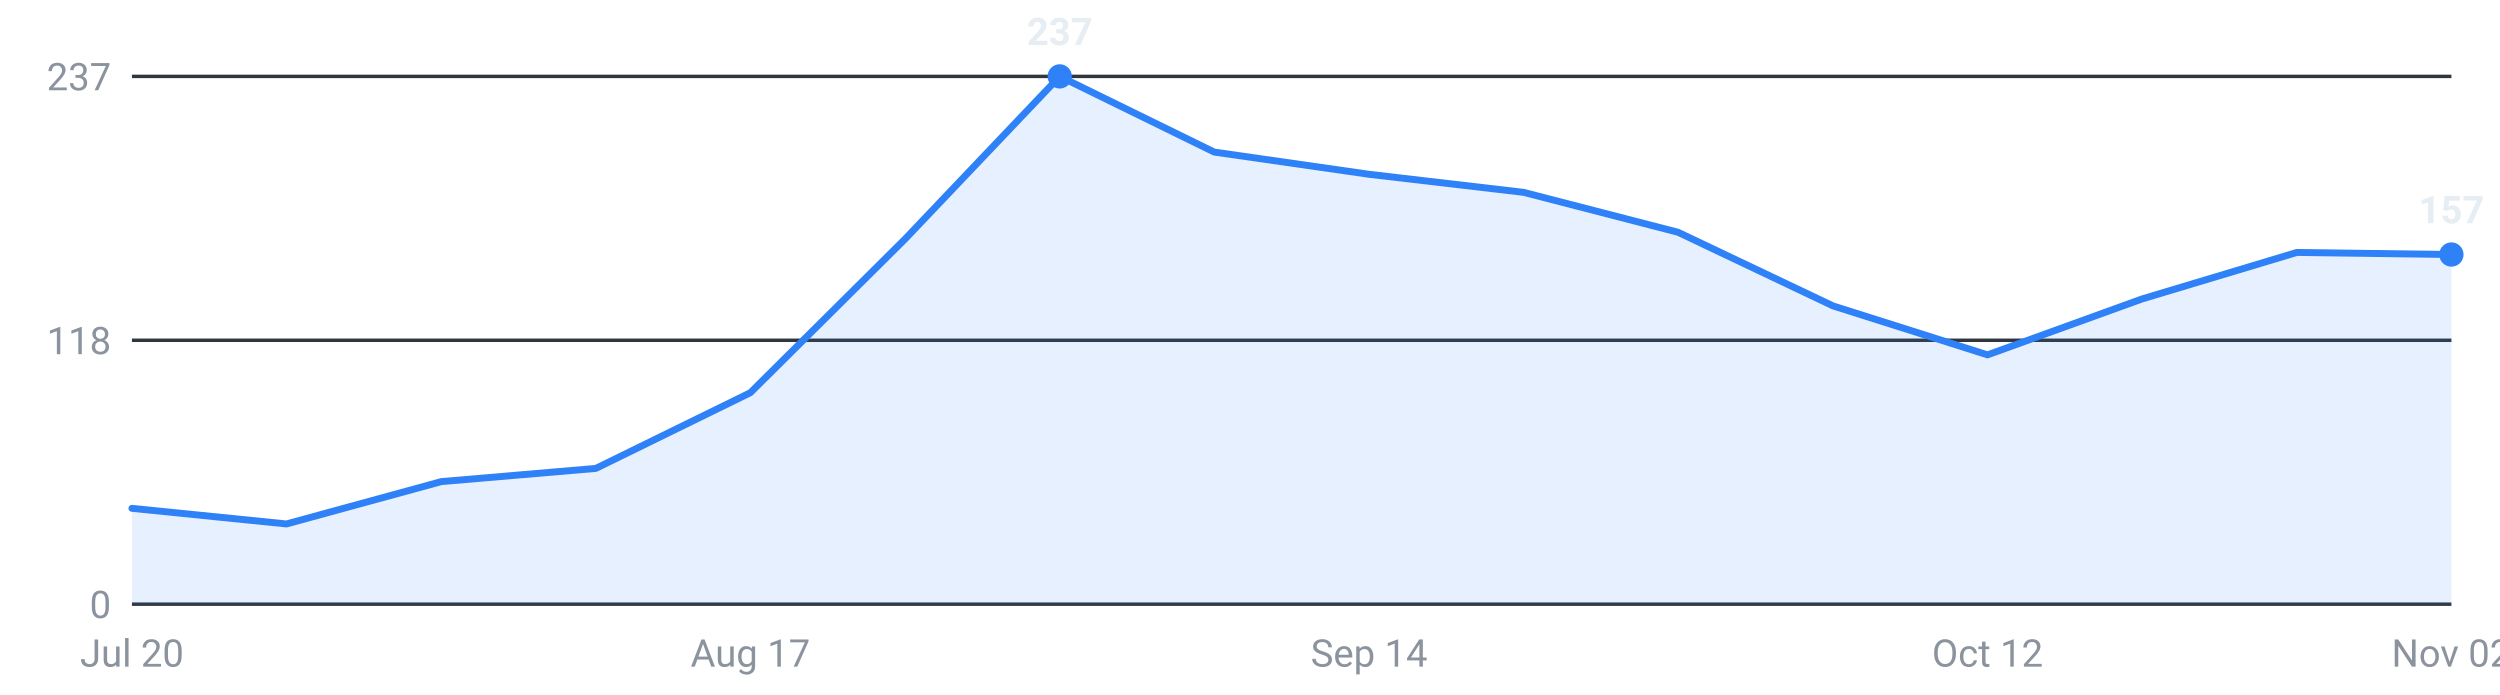
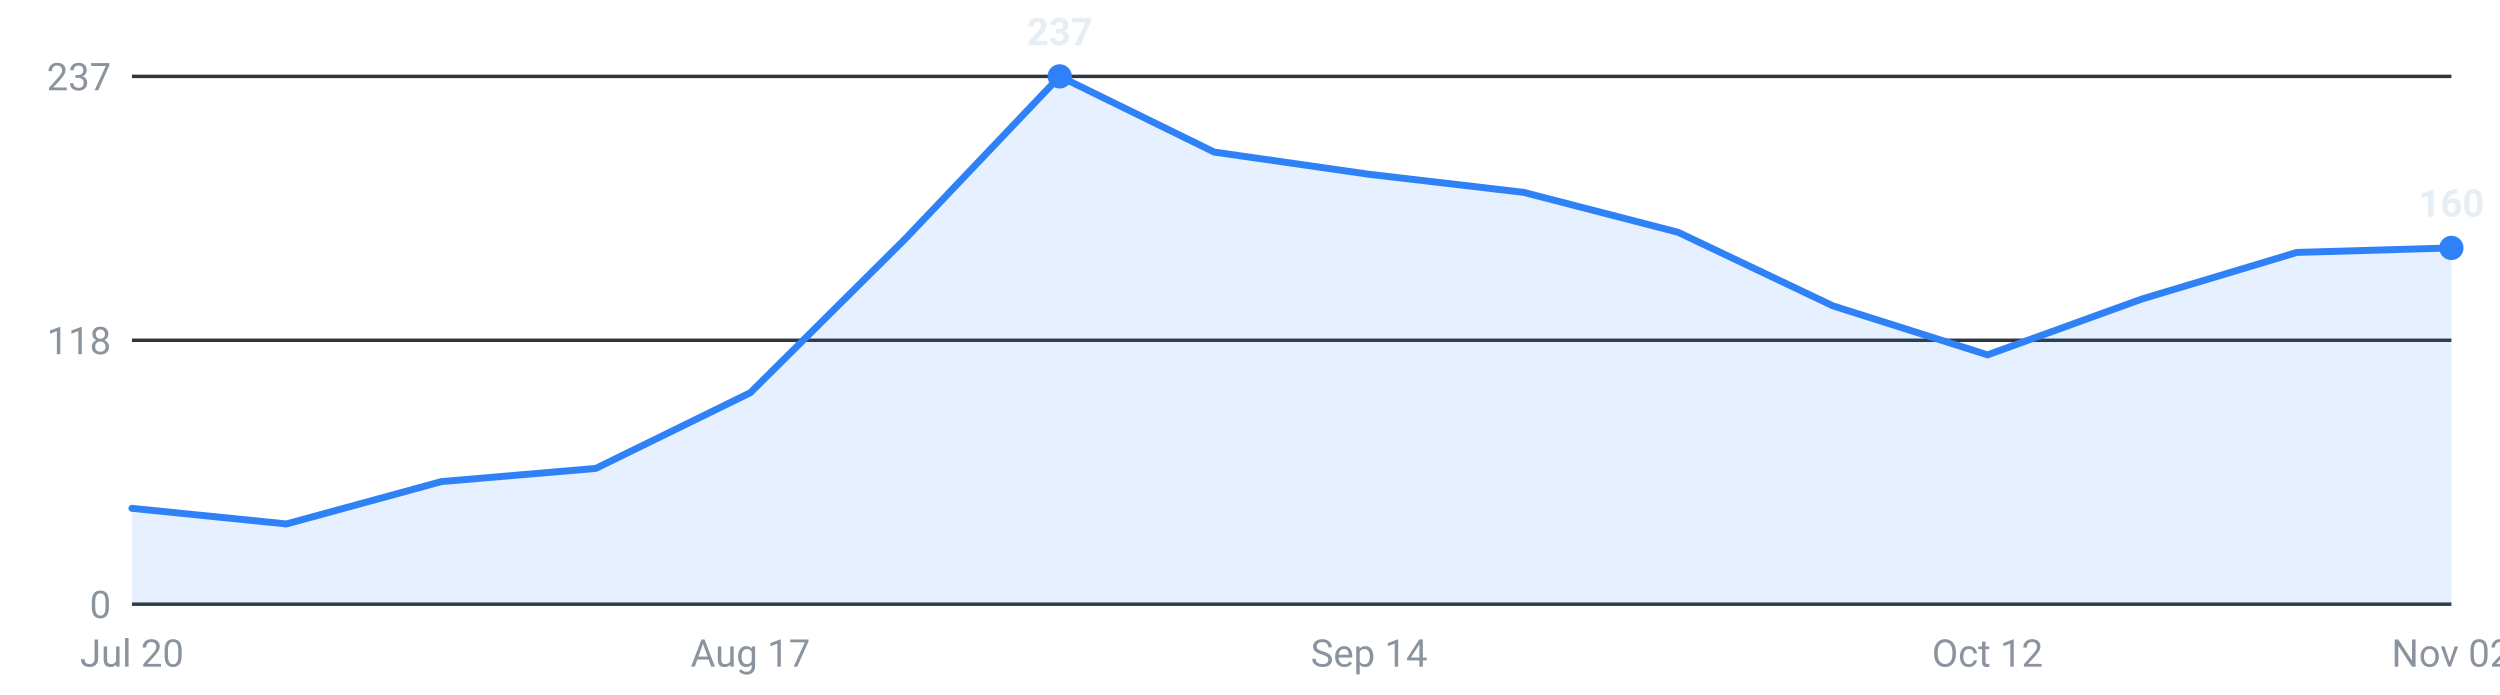
<svg xmlns="http://www.w3.org/2000/svg" viewBox="0 0 720 200" width="720" height="200" role="img" aria-label="Internships posted per week, last 16 weeks">
  <g font-family="-apple-system,Segoe UI,Roboto,sans-serif" font-size="11">
    <line x1="38" y1="174.0" x2="706" y2="174.0" stroke="#30363d" stroke-width="1" />
    <text x="32" y="178.0" text-anchor="end" fill="#8b949e">0</text>
    <line x1="38" y1="98.0" x2="706" y2="98.0" stroke="#30363d" stroke-width="1" />
    <text x="32" y="102.0" text-anchor="end" fill="#8b949e">118</text>
    <line x1="38" y1="22.0" x2="706" y2="22.0" stroke="#30363d" stroke-width="1" />
    <text x="32" y="26.0" text-anchor="end" fill="#8b949e">237</text>
-     <path d="M38.0,174 L38.0,146.4 L82.5,150.9 L127.1,138.7 L171.6,134.9 L216.1,113.1 L260.7,68.8 L305.2,22.0 L349.7,43.8 L394.3,50.2 L438.8,55.4 L483.3,66.9 L527.9,88.1 L572.4,102.2 L616.9,86.1 L661.5,72.7 L706.0,73.3 L706.0,174 Z" fill="#2f81f7" fill-opacity="0.12" />
-     <polyline points="38.0,146.4 82.5,150.9 127.1,138.7 171.6,134.9 216.1,113.1 260.7,68.8 305.2,22.0 349.7,43.8 394.3,50.2 438.8,55.4 483.3,66.9 527.9,88.1 572.4,102.2 616.9,86.1 661.5,72.7 706.0,73.3" fill="none" stroke="#2f81f7" stroke-width="2" stroke-linejoin="round" stroke-linecap="round" />
+     <path d="M38.0,174 L38.0,146.4 L82.5,150.9 L127.1,138.7 L171.6,134.9 L216.1,113.1 L260.7,68.8 L305.2,22.0 L349.7,43.8 L394.3,50.2 L438.8,55.4 L483.3,66.9 L527.9,88.1 L572.4,102.2 L616.9,86.1 L661.5,72.7 L706.0,71.4 L706.0,174 Z" fill="#2f81f7" fill-opacity="0.12" />
+     <polyline points="38.0,146.4 82.5,150.9 127.1,138.7 171.6,134.9 216.1,113.1 260.7,68.8 305.2,22.0 349.7,43.8 394.3,50.2 438.8,55.4 483.3,66.9 527.9,88.1 572.4,102.2 616.9,86.1 661.5,72.7 706.0,71.4" fill="none" stroke="#2f81f7" stroke-width="2" stroke-linejoin="round" stroke-linecap="round" />
    <circle cx="305.2" cy="22.0" r="3.5" fill="#2f81f7" />
    <text x="305.2" y="13.0" text-anchor="middle" fill="#e6edf3" font-weight="600">237</text>
-     <circle cx="706.0" cy="73.3" r="3.5" fill="#2f81f7" />
-     <text x="706.0" y="64.3" text-anchor="middle" fill="#e6edf3" font-weight="600">157</text>
+     <circle cx="706.0" cy="71.4" r="3.5" fill="#2f81f7" />
+     <text x="706.0" y="62.4" text-anchor="middle" fill="#e6edf3" font-weight="600">160</text>
    <text x="38.0" y="192" text-anchor="middle" fill="#8b949e">Jul 20</text>
    <text x="216.1" y="192" text-anchor="middle" fill="#8b949e">Aug 17</text>
    <text x="394.3" y="192" text-anchor="middle" fill="#8b949e">Sep 14</text>
    <text x="572.4" y="192" text-anchor="middle" fill="#8b949e">Oct 12</text>
    <text x="706.0" y="192" text-anchor="middle" fill="#8b949e">Nov 02</text>
  </g>
</svg>
